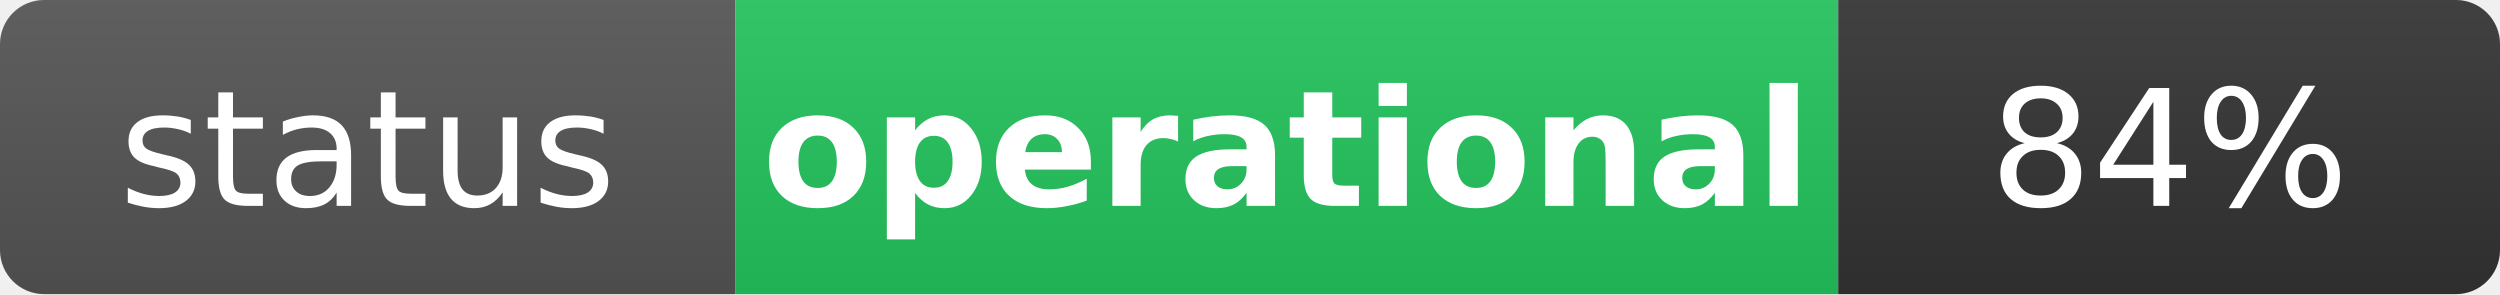
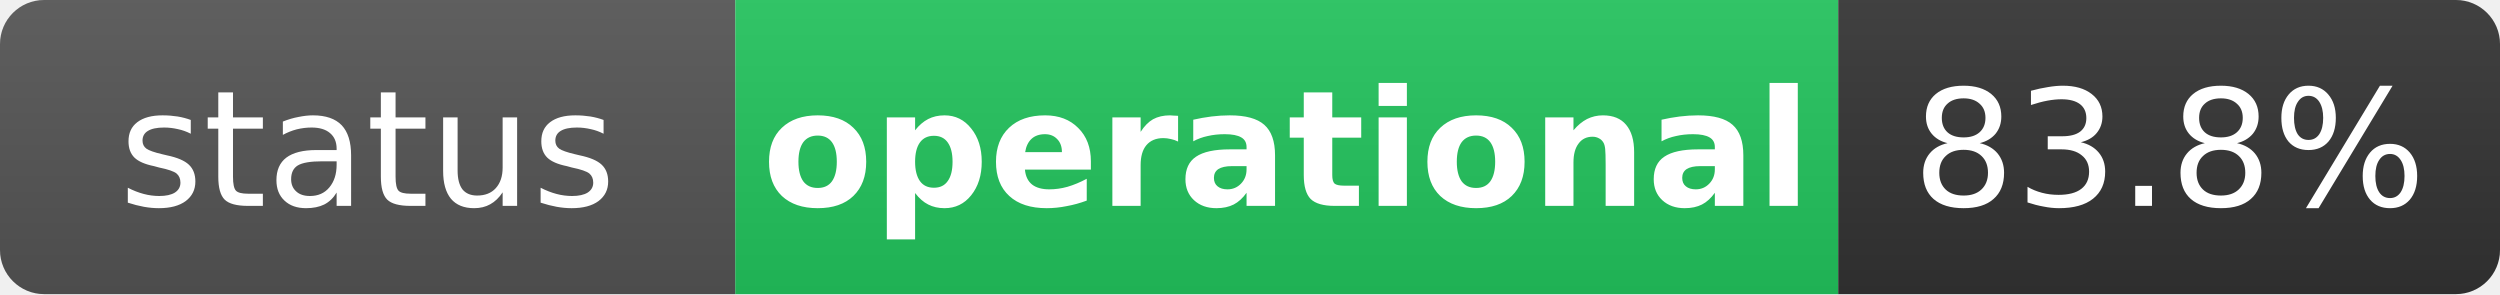
<svg xmlns="http://www.w3.org/2000/svg" width="170" height="20" role="img" aria-label="status: operational">
  <linearGradient id="s" x2="0" y2="100%">
    <stop offset="0" stop-color="#bbb" stop-opacity=".1" />
    <stop offset="1" stop-opacity=".1" />
  </linearGradient>
  <clipPath id="r">
    <rect width="170" height="20" rx="3" fill="#fff" />
  </clipPath>
  <g clip-path="url(#r)">
    <rect width="50" height="20" fill="#555" />
    <rect x="50" width="75" height="20" fill="#22c55e" />
    <rect x="125" width="45" height="20" fill="#333" />
    <rect width="170" height="20" fill="url(#s)" />
  </g>
  <g fill="#fff" text-anchor="middle" font-family="Verdana,Geneva,DejaVu Sans,sans-serif" text-rendering="geometricPrecision" font-size="11">
    <text x="25" y="14" fill="#fff">status</text>
    <text x="87.5" y="14" fill="#fff" font-weight="bold">operational</text>
-     <text x="147.5" y="14" fill="#fff">84%</text>
+     <text x="147.5" y="14" fill="#fff">83.8%</text>
  </g>
</svg>
